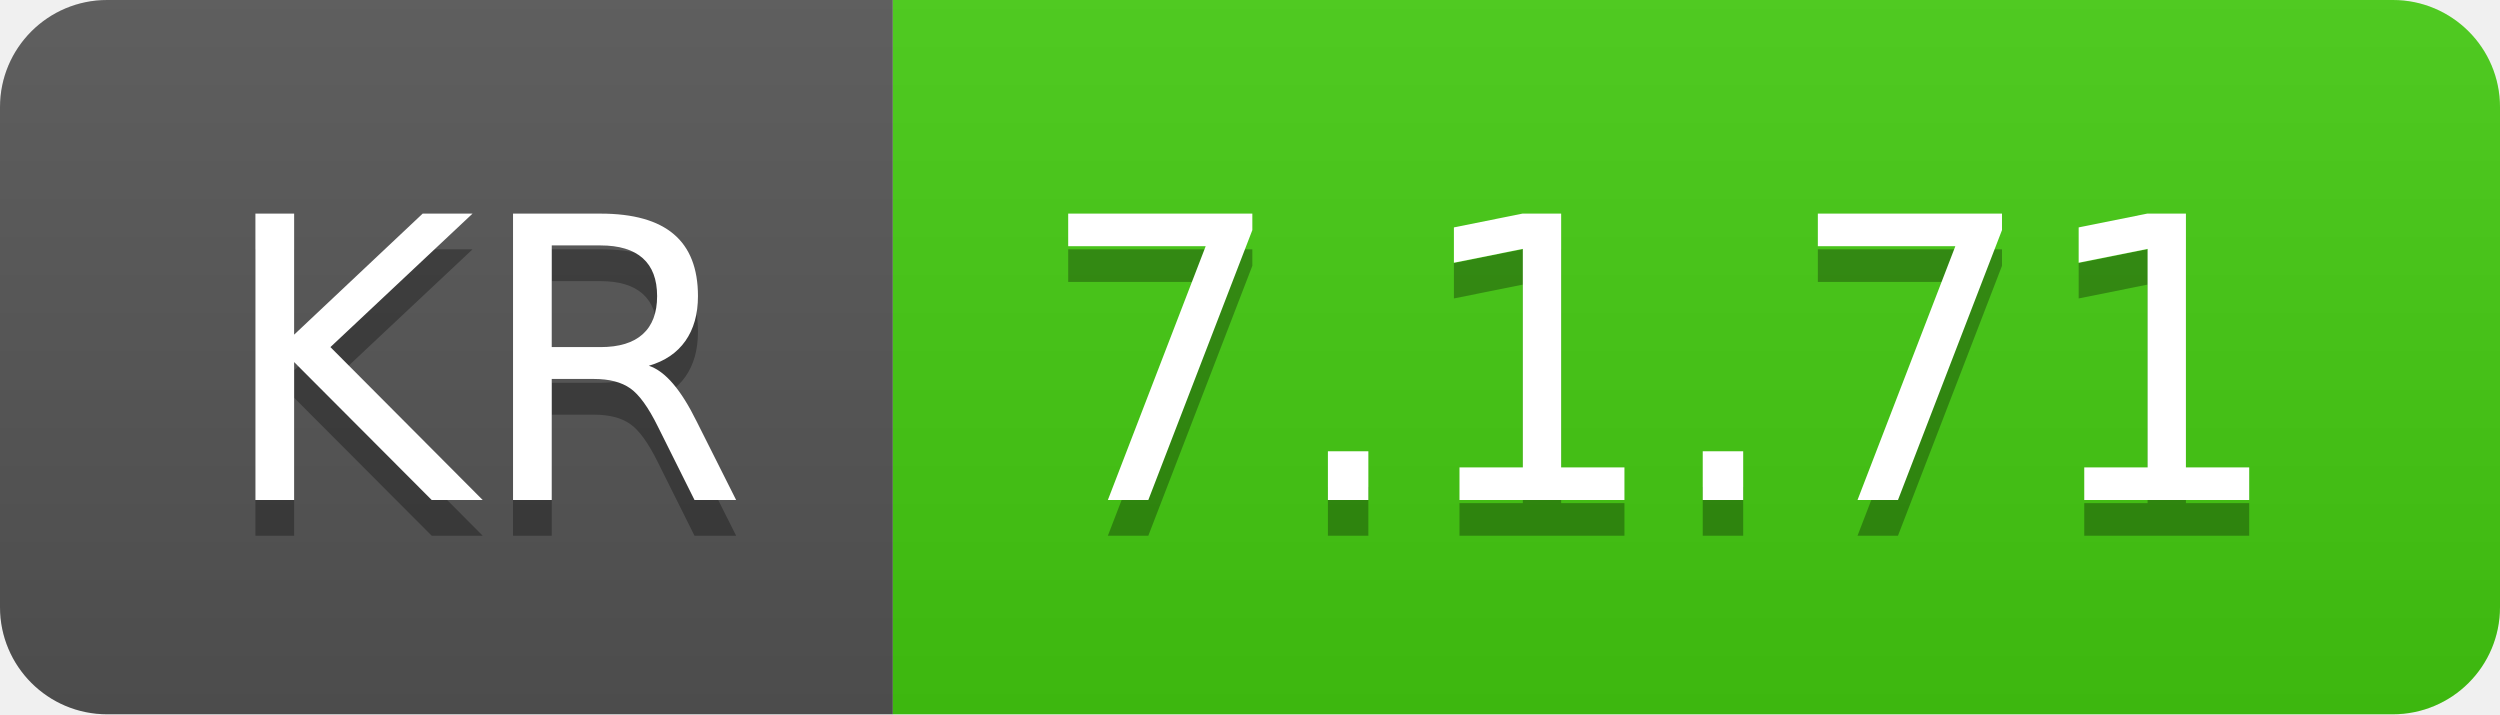
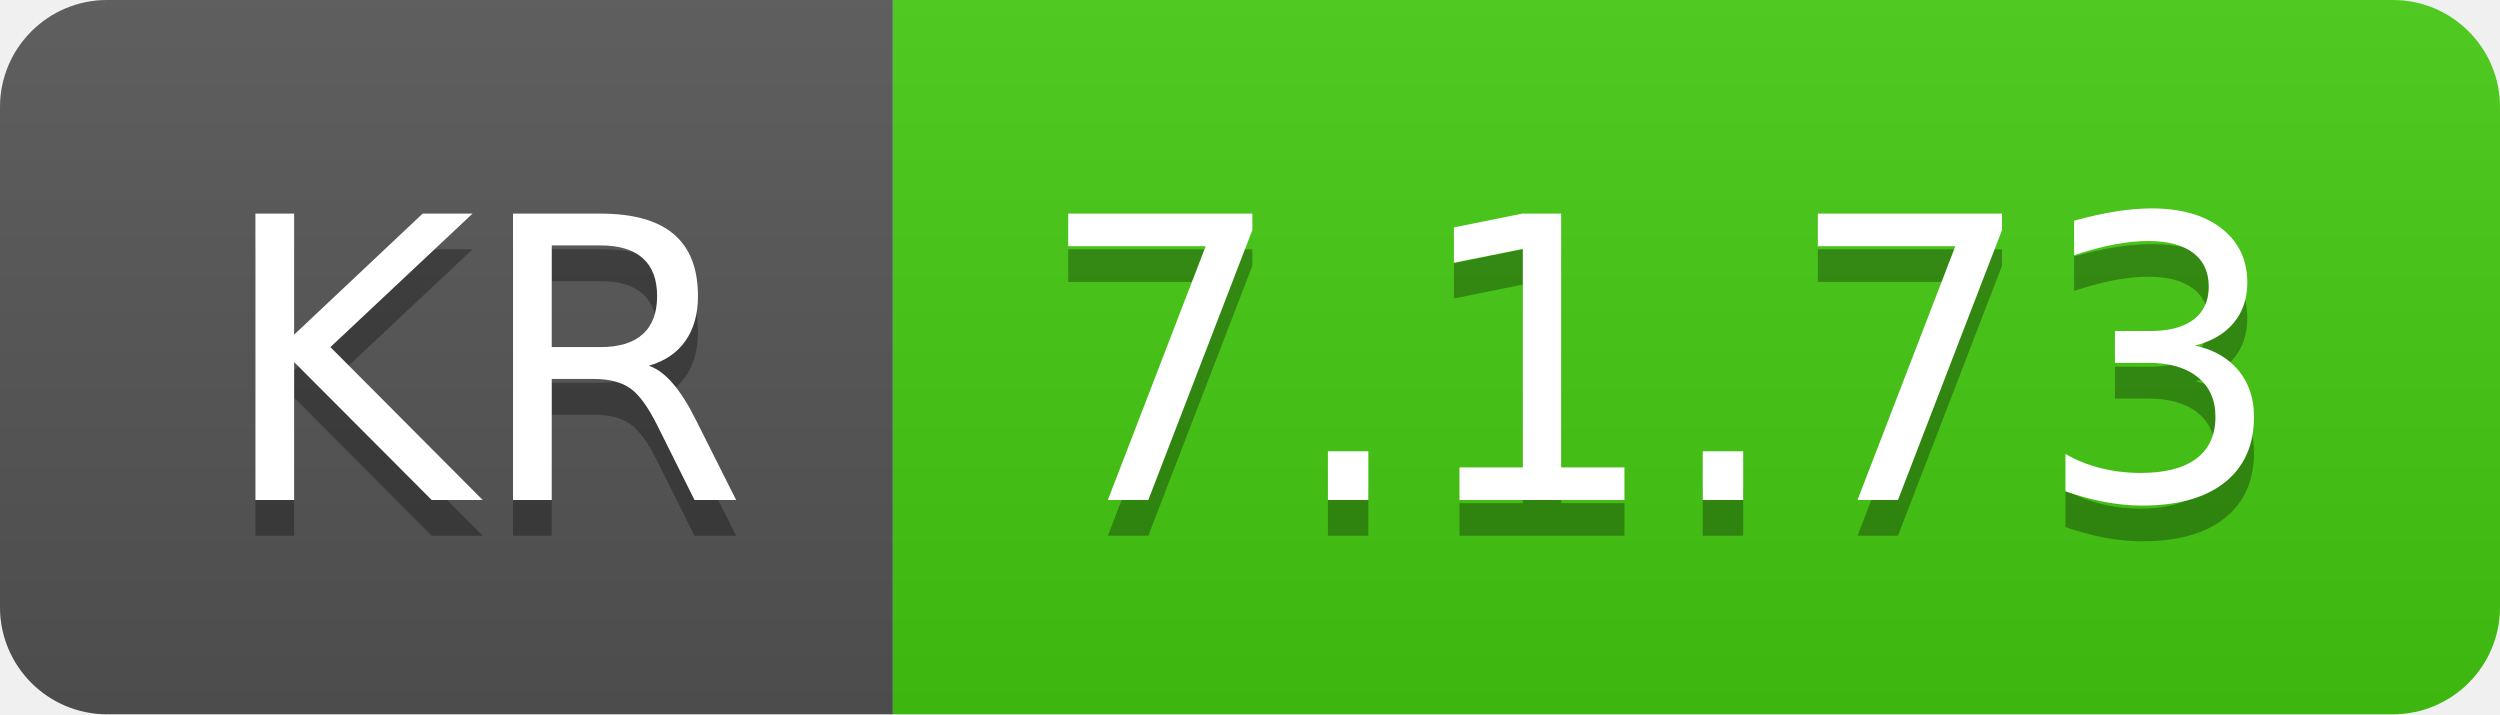
- <svg xmlns="http://www.w3.org/2000/svg" width="70" height="20" role="img" aria-label="KR: 7.1.71">
+ <svg xmlns="http://www.w3.org/2000/svg" width="70" height="20" role="img" aria-label="KR: 7.1.73">
  <linearGradient id="s" x2="0" y2="100%">
    <stop offset="0" stop-color="#bbb" stop-opacity=".1" />
    <stop offset="1" stop-opacity=".1" />
  </linearGradient>
  <clipPath id="r">
    <rect width="70" height="20" rx="3" fill="#fff" />
  </clipPath>
  <g clip-path="url(#r)">
    <rect width="25" height="20" fill="#555" />
    <rect x="25" width="45" height="20" fill="#4c1" />
    <rect width="70" height="20" fill="url(#s)" />
  </g>
  <g fill="#fff" text-anchor="middle" font-family="Verdana,Geneva,DejaVu Sans,sans-serif" text-rendering="geometricPrecision" font-size="110">
    <text aria-hidden="true" x="135" y="150" fill="#010101" fill-opacity=".3" transform="scale(.1)" textLength="150">KR</text>
    <text x="135" y="140" transform="scale(.1)" fill="#fff" textLength="150">KR</text>
-     <text aria-hidden="true" x="465" y="150" fill="#010101" fill-opacity=".3" transform="scale(.1)" textLength="350">7.1.71</text>
-     <text x="465" y="140" transform="scale(.1)" fill="#fff" textLength="350">7.1.71</text>
+     <text aria-hidden="true" x="465" y="150" fill="#010101" fill-opacity=".3" transform="scale(.1)" textLength="350">7.1.73</text>
+     <text x="465" y="140" transform="scale(.1)" fill="#fff" textLength="350">7.1.73</text>
  </g>
</svg>
